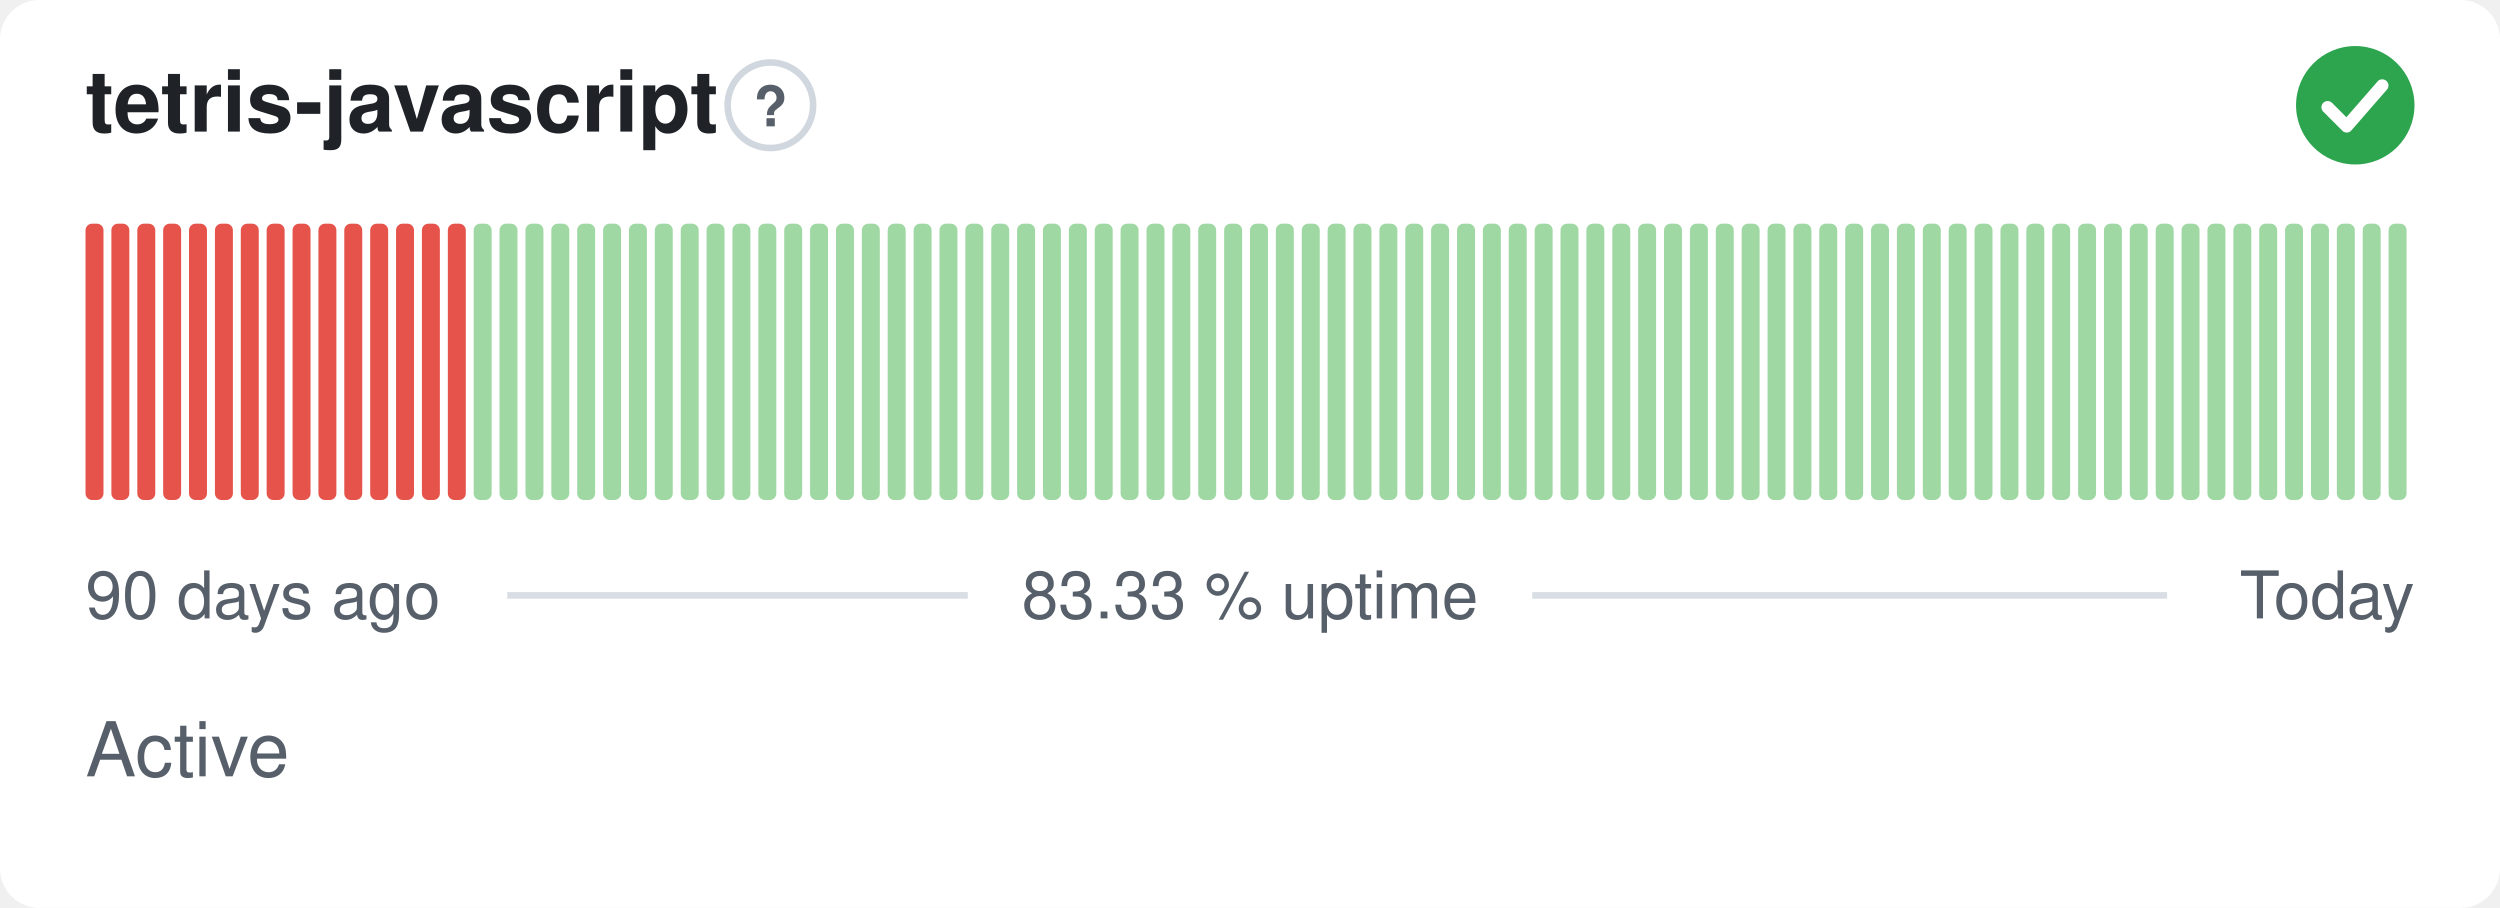
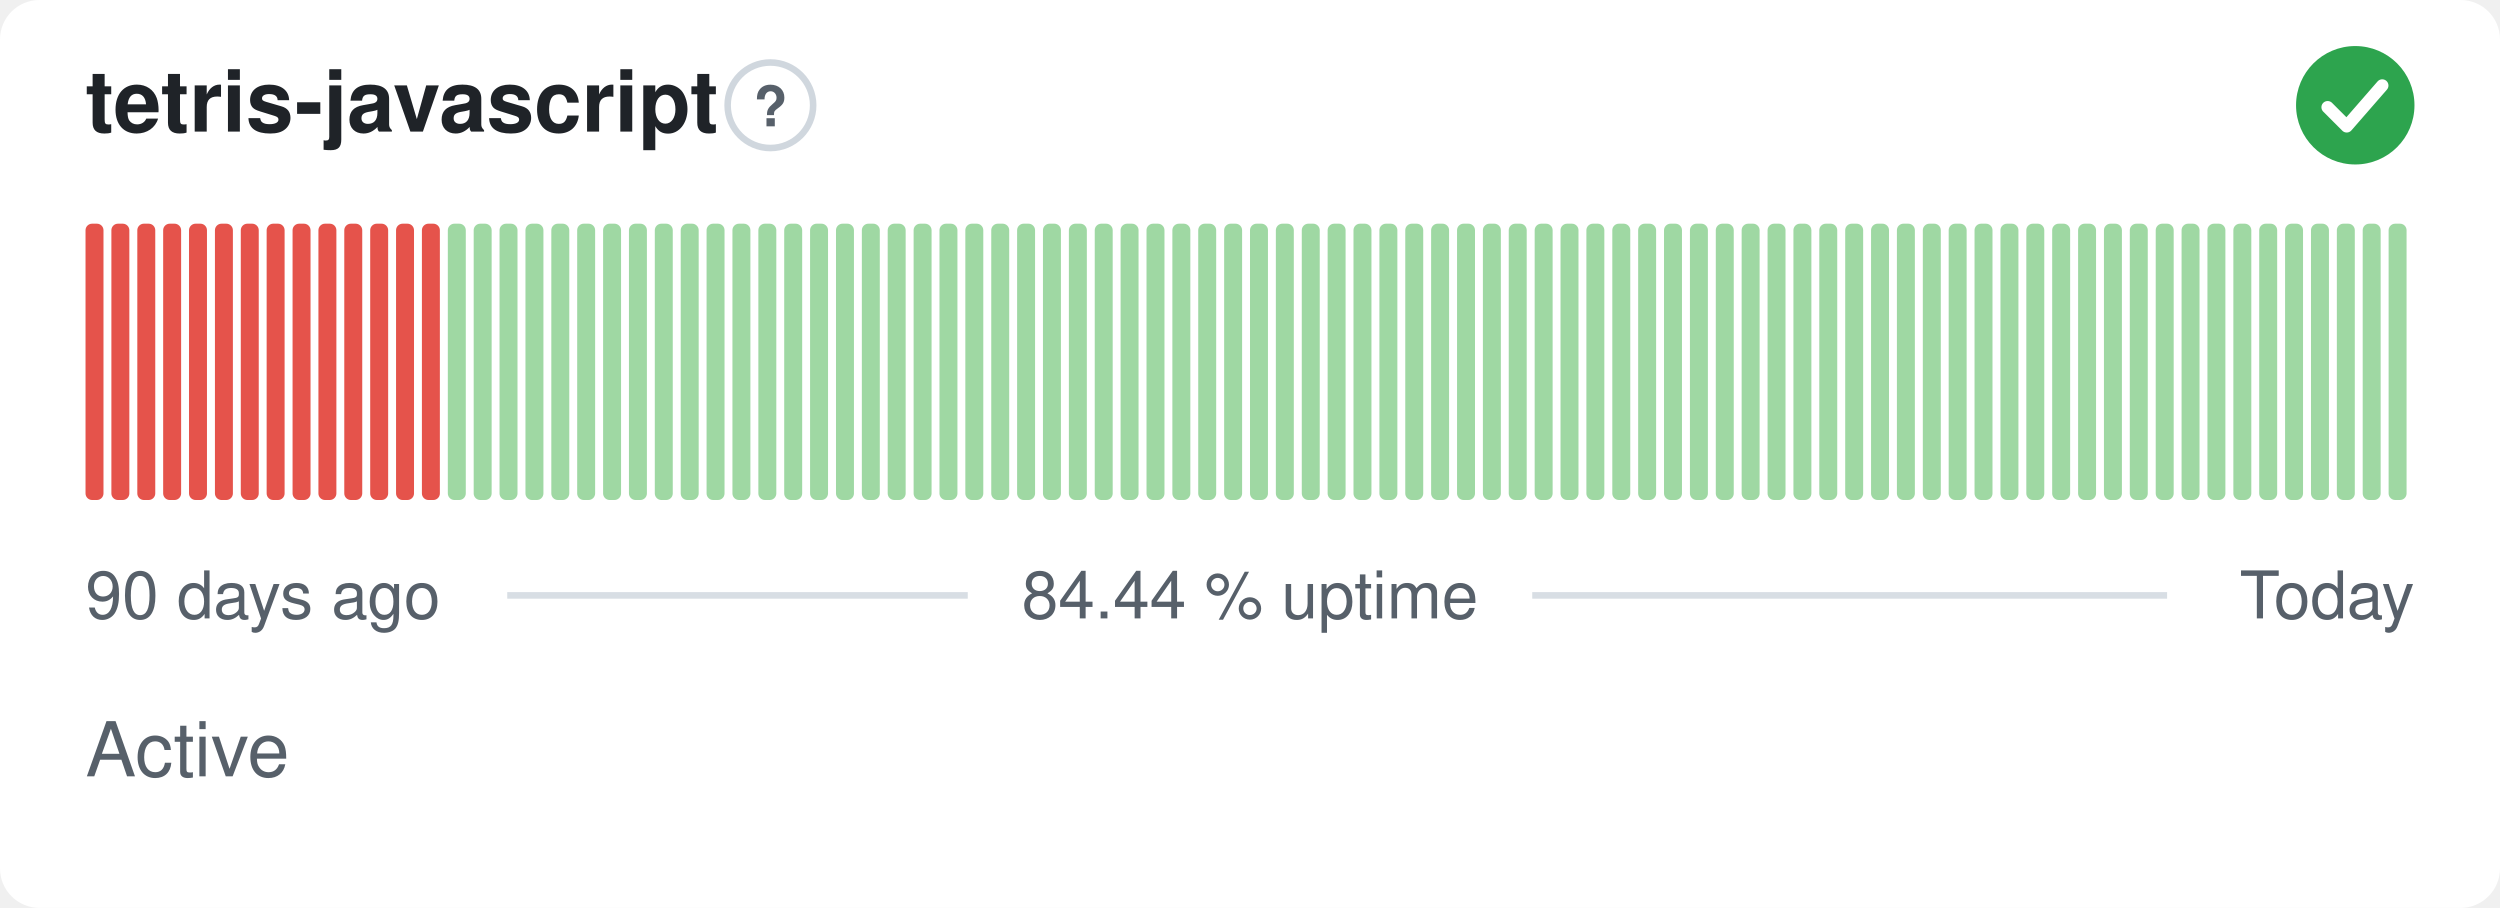
- <svg xmlns="http://www.w3.org/2000/svg" width="380" height="138" viewBox="0 0 380 138" role="img" aria-label="tetris-javascript: Active, 83.33 % uptime over the last 90 days" font-family="-apple-system,BlinkMacSystemFont,'Segoe UI',Helvetica,Arial,sans-serif">
+ <svg xmlns="http://www.w3.org/2000/svg" width="380" height="138" viewBox="0 0 380 138" role="img" aria-label="tetris-javascript: Active, 84.44 % uptime over the last 90 days" font-family="-apple-system,BlinkMacSystemFont,'Segoe UI',Helvetica,Arial,sans-serif">
  <style>
    @media (prefers-color-scheme: dark) {
      .bg { fill: #0d1117 }
      .title { fill: #e6edf3 }
      .muted { fill: #8b949e }
      .hint { stroke: #30363d }
      .rule { stroke: #30363d }
      .nodata { fill: #21262d }
    }
  </style>
  <rect class="bg" width="380" height="138" rx="6" fill="#ffffff" />
  <text class="title" x="13" y="20" font-size="13" font-weight="600" fill="#1f2328">tetris-javascript</text>
  <circle class="hint" cx="117.1" cy="16" r="6.5" fill="none" stroke="#d0d7de" stroke-width="1" />
  <text class="muted" x="117.1" y="19.2" text-anchor="middle" font-size="8.5" font-weight="700" fill="#57606a">?</text>
  <circle cx="358" cy="16" r="9" fill="#2da44e" />
  <path d="M353.80 16.30l2.90 2.90 5.40 -6.20" fill="none" stroke="#fff" stroke-width="1.89" stroke-linecap="round" stroke-linejoin="round" />
  <rect x="13.00" y="34.00" width="2.73" height="42.00" rx="1" fill="#e5534b" />
  <rect x="16.93" y="34.00" width="2.73" height="42.00" rx="1" fill="#e5534b" />
  <rect x="20.87" y="34.00" width="2.73" height="42.00" rx="1" fill="#e5534b" />
  <rect x="24.80" y="34.00" width="2.73" height="42.00" rx="1" fill="#e5534b" />
  <rect x="28.73" y="34.00" width="2.73" height="42.00" rx="1" fill="#e5534b" />
  <rect x="32.67" y="34.00" width="2.73" height="42.00" rx="1" fill="#e5534b" />
  <rect x="36.60" y="34.00" width="2.73" height="42.00" rx="1" fill="#e5534b" />
  <rect x="40.53" y="34.00" width="2.73" height="42.00" rx="1" fill="#e5534b" />
  <rect x="44.47" y="34.00" width="2.73" height="42.00" rx="1" fill="#e5534b" />
  <rect x="48.40" y="34.00" width="2.73" height="42.00" rx="1" fill="#e5534b" />
  <rect x="52.33" y="34.00" width="2.73" height="42.00" rx="1" fill="#e5534b" />
  <rect x="56.27" y="34.00" width="2.73" height="42.00" rx="1" fill="#e5534b" />
  <rect x="60.20" y="34.00" width="2.73" height="42.00" rx="1" fill="#e5534b" />
  <rect x="64.13" y="34.00" width="2.73" height="42.00" rx="1" fill="#e5534b" />
-   <rect x="68.07" y="34.00" width="2.73" height="42.00" rx="1" fill="#e5534b" />
+   <rect x="68.07" y="34.00" width="2.73" height="42.00" rx="1" fill="#9fd8a3" />
  <rect x="72.00" y="34.00" width="2.73" height="42.00" rx="1" fill="#9fd8a3" />
  <rect x="75.93" y="34.00" width="2.73" height="42.00" rx="1" fill="#9fd8a3" />
  <rect x="79.87" y="34.00" width="2.73" height="42.00" rx="1" fill="#9fd8a3" />
  <rect x="83.80" y="34.00" width="2.73" height="42.00" rx="1" fill="#9fd8a3" />
  <rect x="87.73" y="34.00" width="2.73" height="42.00" rx="1" fill="#9fd8a3" />
  <rect x="91.67" y="34.00" width="2.73" height="42.00" rx="1" fill="#9fd8a3" />
  <rect x="95.60" y="34.00" width="2.73" height="42.00" rx="1" fill="#9fd8a3" />
  <rect x="99.53" y="34.00" width="2.73" height="42.00" rx="1" fill="#9fd8a3" />
  <rect x="103.47" y="34.00" width="2.73" height="42.00" rx="1" fill="#9fd8a3" />
  <rect x="107.40" y="34.00" width="2.73" height="42.00" rx="1" fill="#9fd8a3" />
  <rect x="111.33" y="34.00" width="2.73" height="42.00" rx="1" fill="#9fd8a3" />
  <rect x="115.27" y="34.00" width="2.73" height="42.00" rx="1" fill="#9fd8a3" />
  <rect x="119.20" y="34.00" width="2.73" height="42.00" rx="1" fill="#9fd8a3" />
  <rect x="123.13" y="34.00" width="2.73" height="42.00" rx="1" fill="#9fd8a3" />
  <rect x="127.07" y="34.00" width="2.73" height="42.00" rx="1" fill="#9fd8a3" />
  <rect x="131.00" y="34.00" width="2.73" height="42.00" rx="1" fill="#9fd8a3" />
  <rect x="134.93" y="34.00" width="2.73" height="42.00" rx="1" fill="#9fd8a3" />
  <rect x="138.87" y="34.00" width="2.73" height="42.00" rx="1" fill="#9fd8a3" />
  <rect x="142.80" y="34.00" width="2.73" height="42.00" rx="1" fill="#9fd8a3" />
  <rect x="146.73" y="34.00" width="2.73" height="42.00" rx="1" fill="#9fd8a3" />
  <rect x="150.67" y="34.00" width="2.73" height="42.00" rx="1" fill="#9fd8a3" />
  <rect x="154.60" y="34.00" width="2.73" height="42.00" rx="1" fill="#9fd8a3" />
  <rect x="158.53" y="34.00" width="2.73" height="42.00" rx="1" fill="#9fd8a3" />
  <rect x="162.47" y="34.00" width="2.73" height="42.00" rx="1" fill="#9fd8a3" />
  <rect x="166.40" y="34.00" width="2.73" height="42.00" rx="1" fill="#9fd8a3" />
  <rect x="170.33" y="34.00" width="2.73" height="42.00" rx="1" fill="#9fd8a3" />
  <rect x="174.27" y="34.00" width="2.73" height="42.00" rx="1" fill="#9fd8a3" />
  <rect x="178.20" y="34.00" width="2.73" height="42.00" rx="1" fill="#9fd8a3" />
  <rect x="182.13" y="34.00" width="2.73" height="42.00" rx="1" fill="#9fd8a3" />
  <rect x="186.07" y="34.00" width="2.73" height="42.00" rx="1" fill="#9fd8a3" />
  <rect x="190.00" y="34.00" width="2.73" height="42.00" rx="1" fill="#9fd8a3" />
  <rect x="193.93" y="34.00" width="2.73" height="42.00" rx="1" fill="#9fd8a3" />
  <rect x="197.87" y="34.00" width="2.73" height="42.00" rx="1" fill="#9fd8a3" />
  <rect x="201.80" y="34.00" width="2.73" height="42.00" rx="1" fill="#9fd8a3" />
  <rect x="205.73" y="34.00" width="2.73" height="42.00" rx="1" fill="#9fd8a3" />
  <rect x="209.67" y="34.00" width="2.73" height="42.00" rx="1" fill="#9fd8a3" />
  <rect x="213.60" y="34.00" width="2.73" height="42.00" rx="1" fill="#9fd8a3" />
  <rect x="217.53" y="34.00" width="2.73" height="42.00" rx="1" fill="#9fd8a3" />
  <rect x="221.47" y="34.00" width="2.73" height="42.00" rx="1" fill="#9fd8a3" />
  <rect x="225.40" y="34.00" width="2.73" height="42.00" rx="1" fill="#9fd8a3" />
  <rect x="229.33" y="34.00" width="2.73" height="42.00" rx="1" fill="#9fd8a3" />
  <rect x="233.27" y="34.00" width="2.73" height="42.00" rx="1" fill="#9fd8a3" />
  <rect x="237.20" y="34.00" width="2.73" height="42.00" rx="1" fill="#9fd8a3" />
  <rect x="241.13" y="34.00" width="2.73" height="42.00" rx="1" fill="#9fd8a3" />
  <rect x="245.07" y="34.00" width="2.73" height="42.00" rx="1" fill="#9fd8a3" />
  <rect x="249.00" y="34.00" width="2.73" height="42.00" rx="1" fill="#9fd8a3" />
  <rect x="252.93" y="34.00" width="2.73" height="42.00" rx="1" fill="#9fd8a3" />
  <rect x="256.87" y="34.00" width="2.73" height="42.00" rx="1" fill="#9fd8a3" />
  <rect x="260.80" y="34.00" width="2.73" height="42.00" rx="1" fill="#9fd8a3" />
  <rect x="264.73" y="34.00" width="2.73" height="42.00" rx="1" fill="#9fd8a3" />
  <rect x="268.67" y="34.00" width="2.73" height="42.00" rx="1" fill="#9fd8a3" />
  <rect x="272.60" y="34.00" width="2.73" height="42.00" rx="1" fill="#9fd8a3" />
  <rect x="276.53" y="34.00" width="2.73" height="42.00" rx="1" fill="#9fd8a3" />
  <rect x="280.47" y="34.00" width="2.73" height="42.00" rx="1" fill="#9fd8a3" />
  <rect x="284.40" y="34.00" width="2.73" height="42.00" rx="1" fill="#9fd8a3" />
  <rect x="288.33" y="34.00" width="2.73" height="42.00" rx="1" fill="#9fd8a3" />
  <rect x="292.27" y="34.00" width="2.73" height="42.00" rx="1" fill="#9fd8a3" />
  <rect x="296.20" y="34.00" width="2.73" height="42.00" rx="1" fill="#9fd8a3" />
  <rect x="300.13" y="34.00" width="2.73" height="42.00" rx="1" fill="#9fd8a3" />
  <rect x="304.07" y="34.00" width="2.73" height="42.00" rx="1" fill="#9fd8a3" />
  <rect x="308.00" y="34.00" width="2.73" height="42.00" rx="1" fill="#9fd8a3" />
  <rect x="311.93" y="34.00" width="2.73" height="42.00" rx="1" fill="#9fd8a3" />
  <rect x="315.87" y="34.00" width="2.73" height="42.00" rx="1" fill="#9fd8a3" />
  <rect x="319.80" y="34.00" width="2.73" height="42.00" rx="1" fill="#9fd8a3" />
  <rect x="323.73" y="34.00" width="2.73" height="42.00" rx="1" fill="#9fd8a3" />
  <rect x="327.67" y="34.00" width="2.73" height="42.00" rx="1" fill="#9fd8a3" />
  <rect x="331.60" y="34.00" width="2.73" height="42.00" rx="1" fill="#9fd8a3" />
  <rect x="335.53" y="34.00" width="2.73" height="42.00" rx="1" fill="#9fd8a3" />
  <rect x="339.47" y="34.00" width="2.73" height="42.00" rx="1" fill="#9fd8a3" />
  <rect x="343.40" y="34.00" width="2.73" height="42.00" rx="1" fill="#9fd8a3" />
  <rect x="347.33" y="34.00" width="2.73" height="42.00" rx="1" fill="#9fd8a3" />
  <rect x="351.27" y="34.00" width="2.73" height="42.00" rx="1" fill="#9fd8a3" />
  <rect x="355.20" y="34.00" width="2.73" height="42.00" rx="1" fill="#9fd8a3" />
  <rect x="359.13" y="34.00" width="2.73" height="42.00" rx="1" fill="#9fd8a3" />
  <rect x="363.07" y="34.00" width="2.73" height="42.00" rx="1" fill="#9fd8a3" />
  <text class="muted" x="13" y="94" font-size="10" fill="#57606a">90 days ago</text>
-   <text class="muted" x="190" y="94" text-anchor="middle" font-size="10" fill="#57606a">83.33 % uptime</text>
+   <text class="muted" x="190" y="94" text-anchor="middle" font-size="10" fill="#57606a">84.44 % uptime</text>
  <text class="muted" x="367" y="94" text-anchor="end" font-size="10" fill="#57606a">Today</text>
  <line class="rule" x1="77.1" y1="90.5" x2="147.1" y2="90.5" stroke="#d8dee4" stroke-width="1" />
  <line class="rule" x1="232.9" y1="90.5" x2="329.4" y2="90.5" stroke="#d8dee4" stroke-width="1" />
  <text class="muted" x="13" y="118" font-size="11.5" fill="#57606a">Active</text>
</svg>
